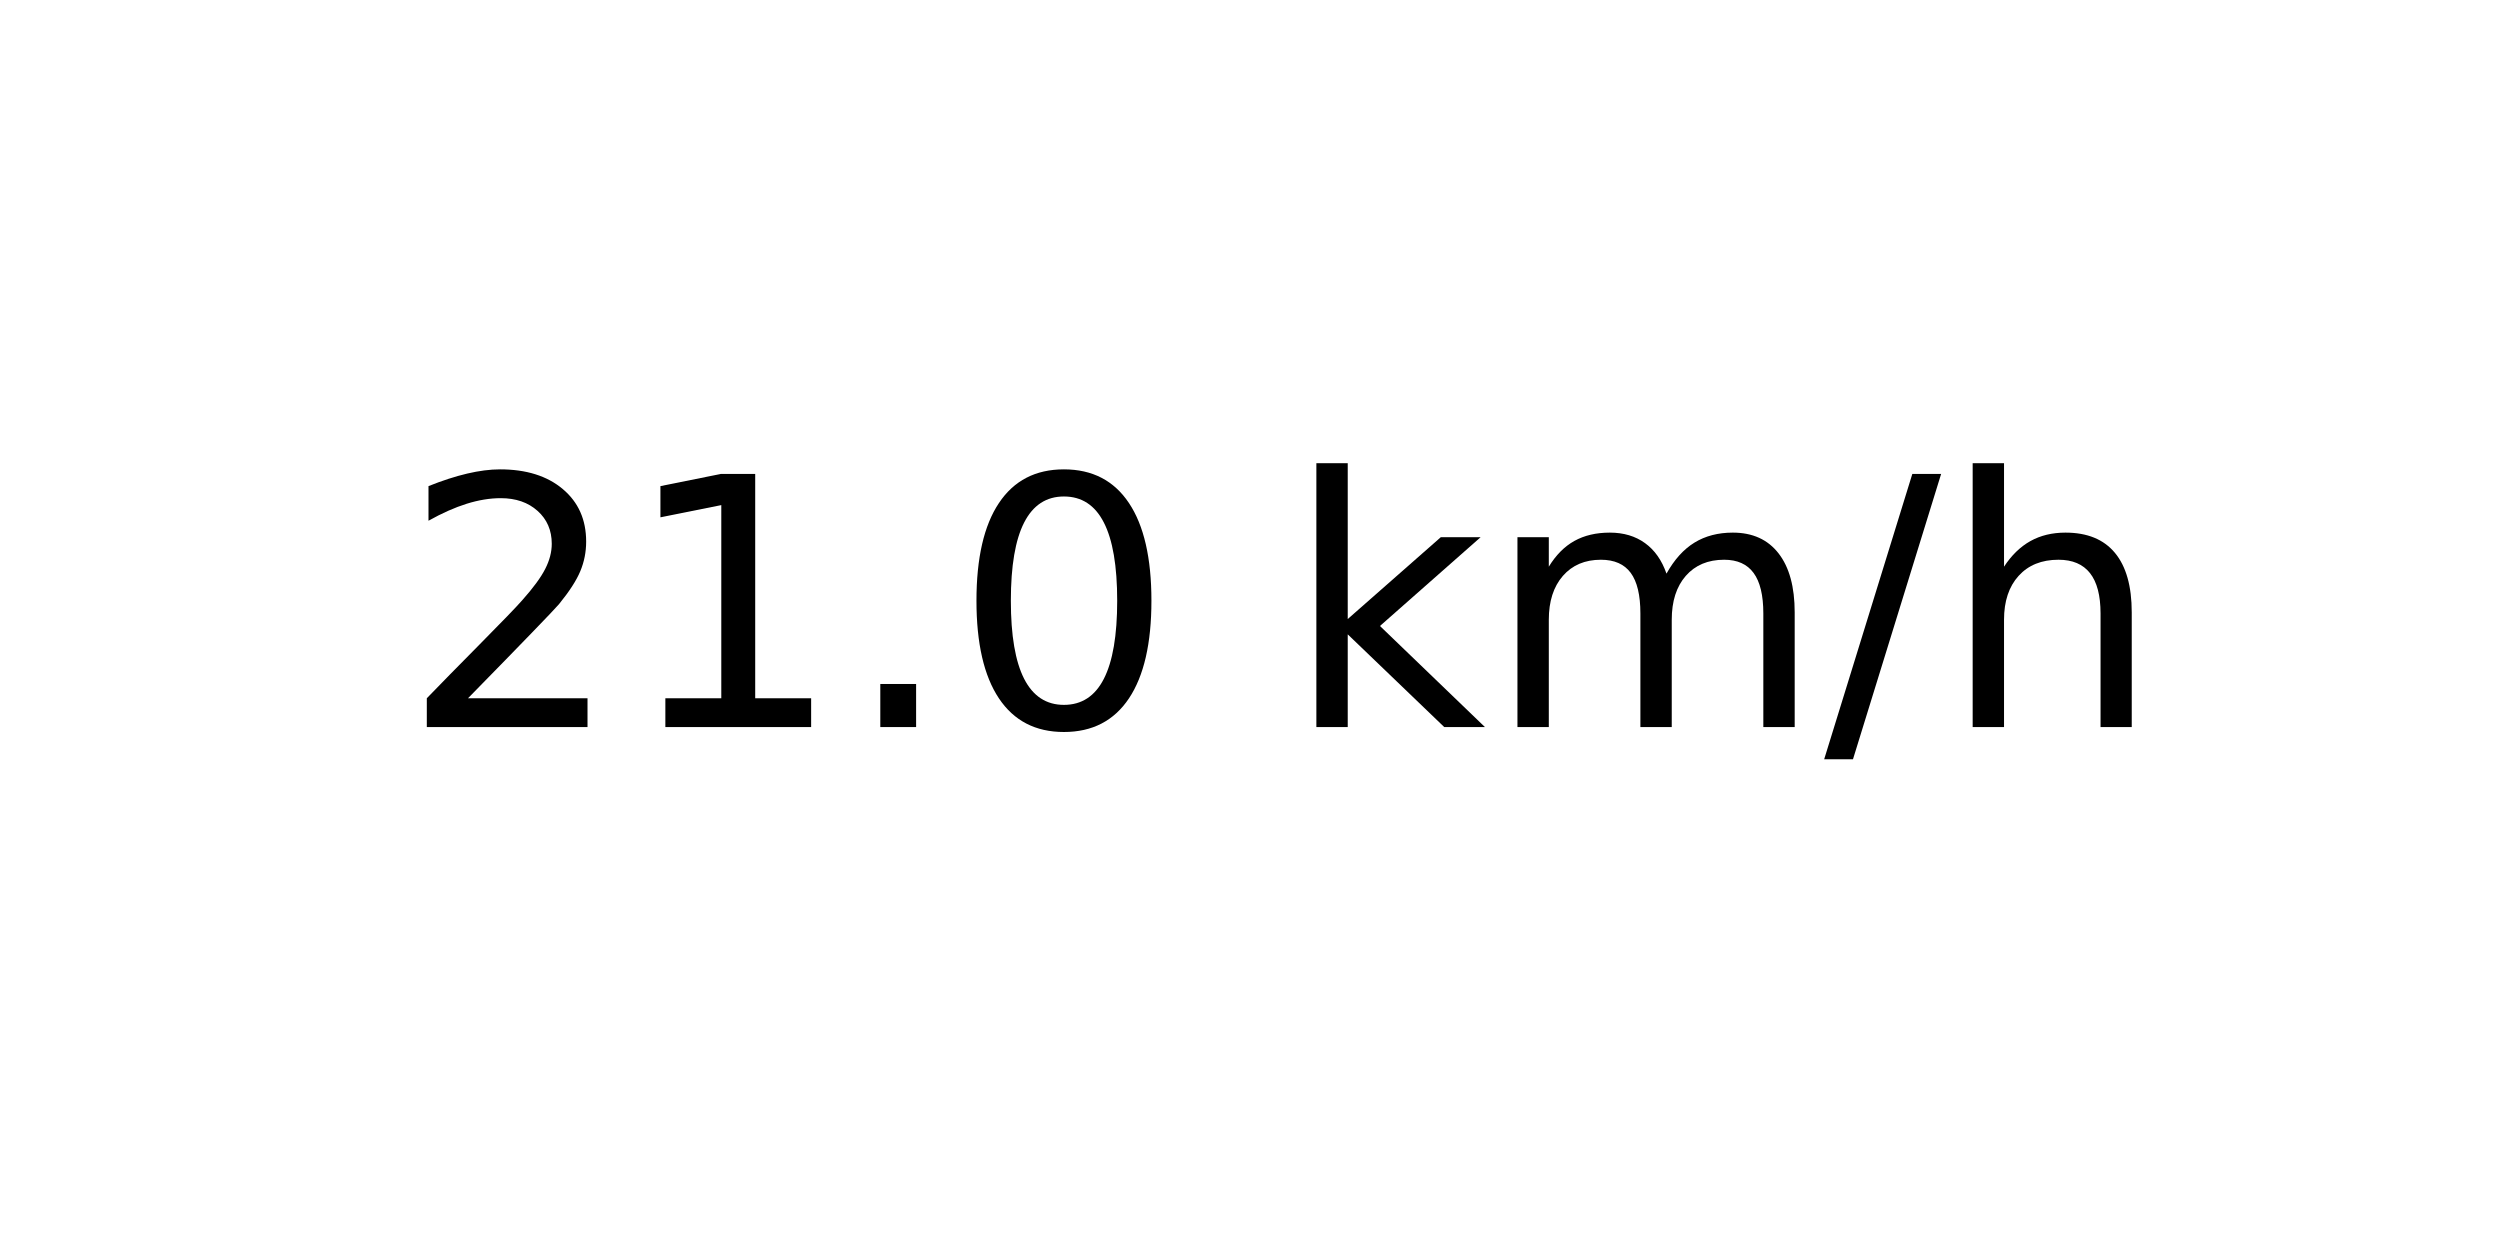
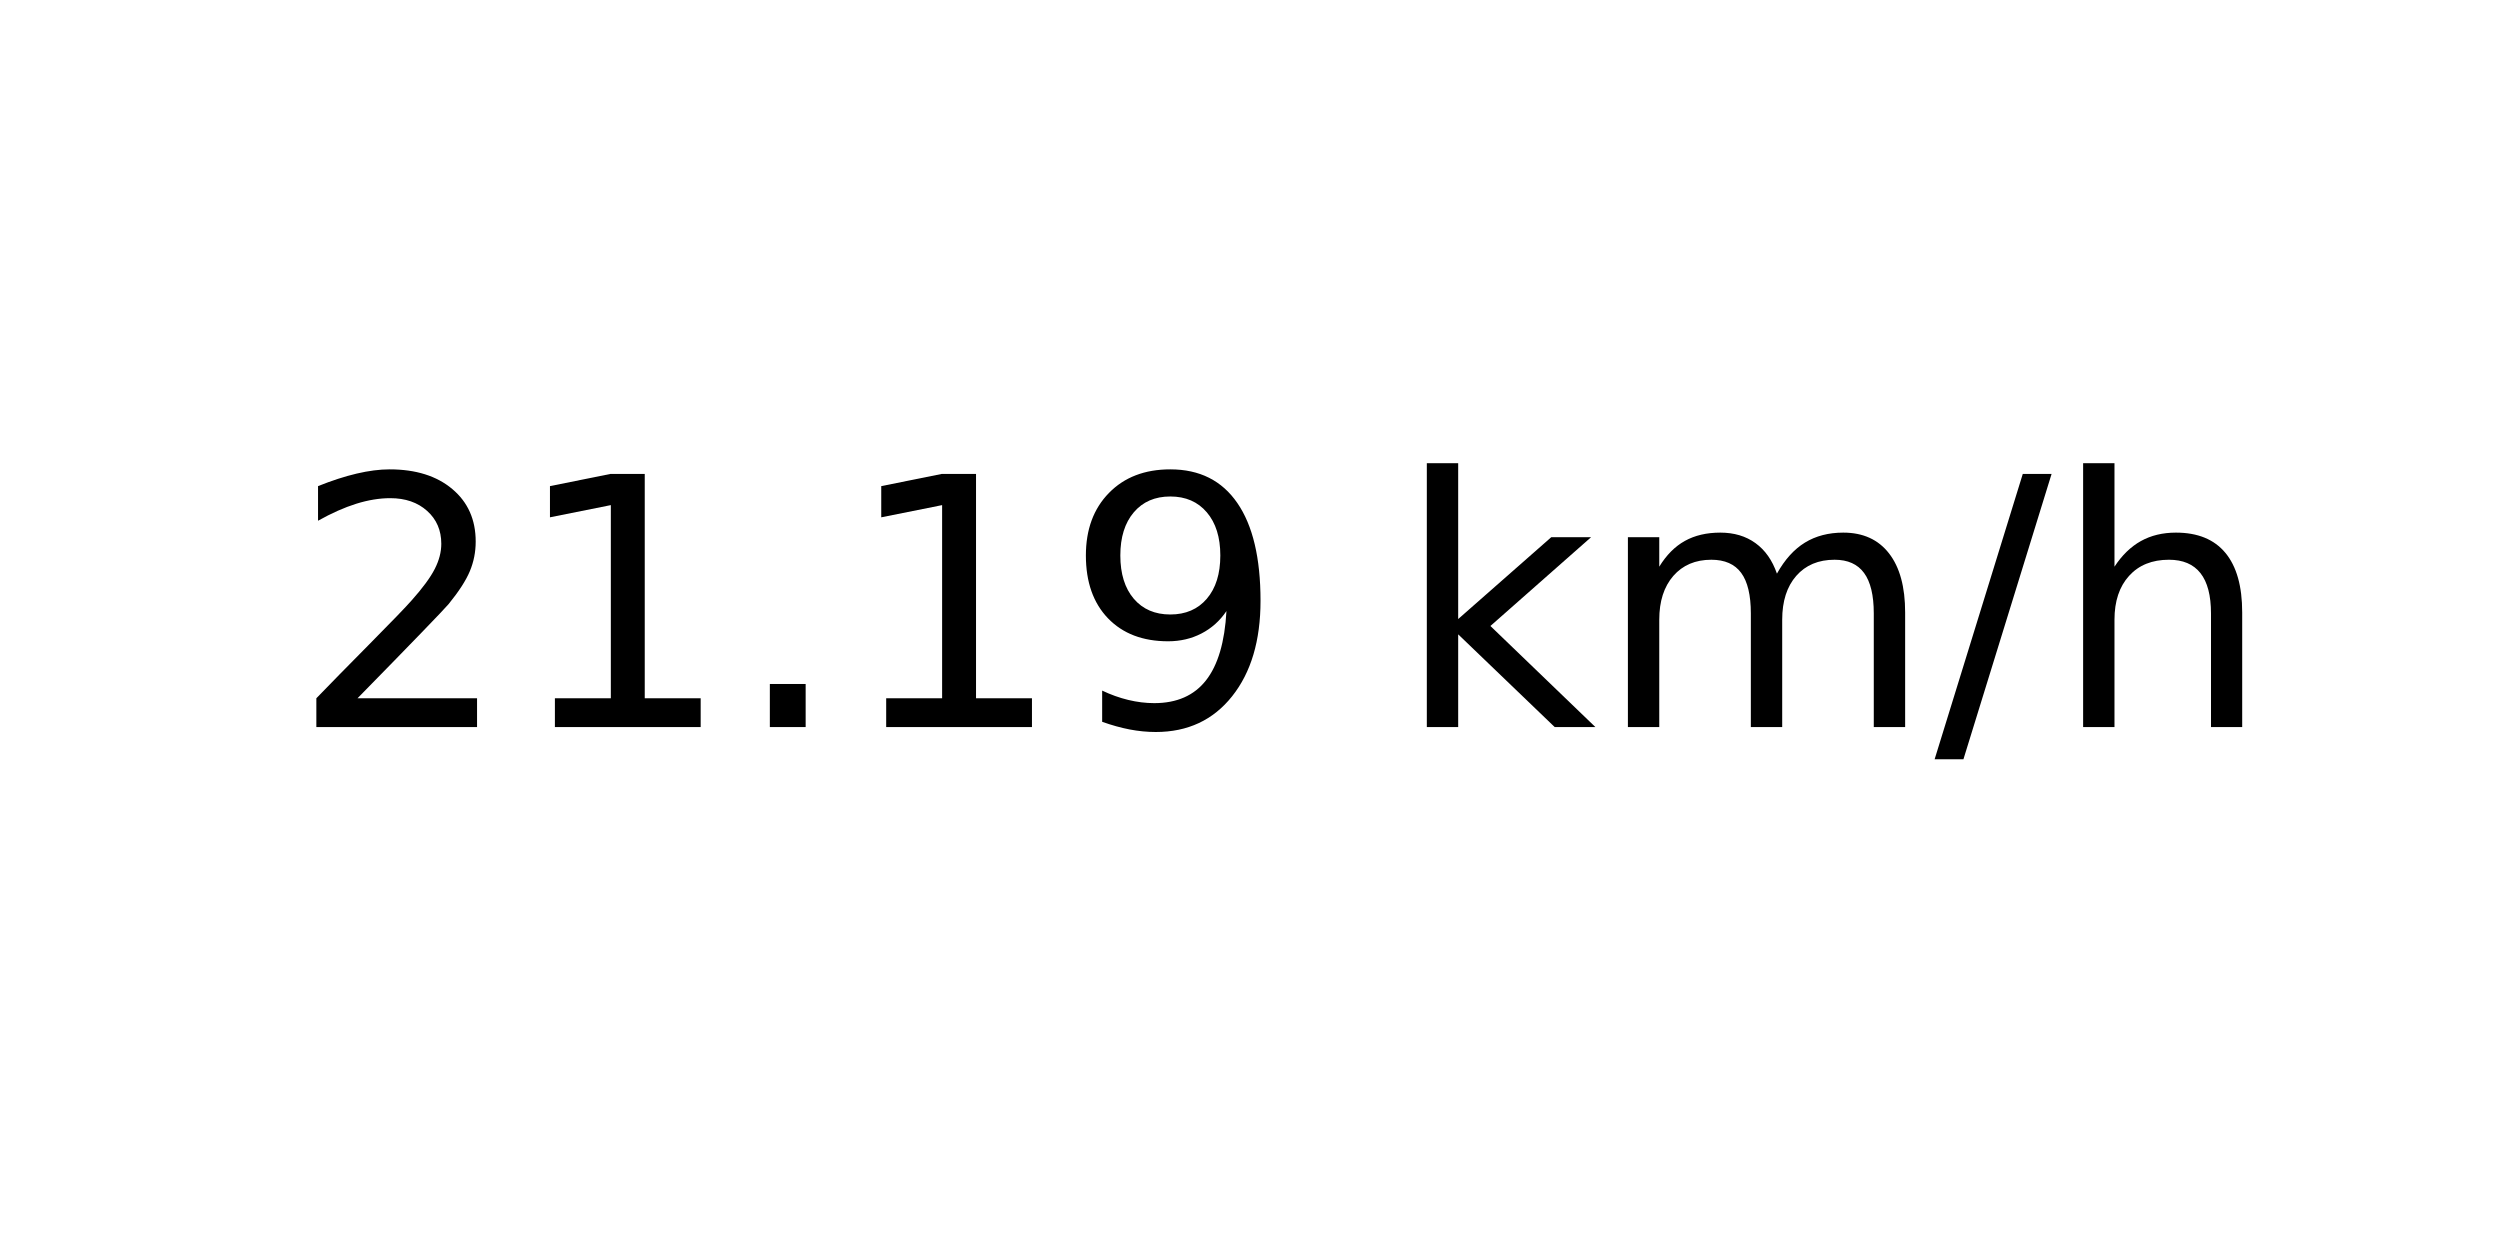
<svg xmlns="http://www.w3.org/2000/svg" xmlns:xlink="http://www.w3.org/1999/xlink" width="72pt" height="36pt" viewBox="0 0 72 36" version="1.1">
  <defs>
    <style type="text/css">*{stroke-linejoin: round; stroke-linecap: butt}</style>
  </defs>
  <g id="figure_1">
    <g id="axes_1">
      <g id="text_1">
-         <g transform="translate(11.55937 20.93937) scale(0.1 -0.1)">
+         <g transform="translate(8.378125 20.93937) scale(0.1 -0.1)">
          <defs>
            <path id="DejaVuSans-32" d="M 1228 531  L 3431 531  L 3431 0  L 469 0  L 469 531  Q 828 903 1448 1529  Q 2069 2156 2228 2338  Q 2531 2678 2651 2914  Q 2772 3150 2772 3378  Q 2772 3750 2511 3984  Q 2250 4219 1831 4219  Q 1534 4219 1204 4116  Q 875 4013 500 3803  L 500 4441  Q 881 4594 1212 4672  Q 1544 4750 1819 4750  Q 2544 4750 2975 4387  Q 3406 4025 3406 3419  Q 3406 3131 3298 2873  Q 3191 2616 2906 2266  Q 2828 2175 2409 1742  Q 1991 1309 1228 531  z " transform="scale(0.015625)" />
            <path id="DejaVuSans-31" d="M 794 531  L 1825 531  L 1825 4091  L 703 3866  L 703 4441  L 1819 4666  L 2450 4666  L 2450 531  L 3481 531  L 3481 0  L 794 0  L 794 531  z " transform="scale(0.015625)" />
            <path id="DejaVuSans-2e" d="M 684 794  L 1344 794  L 1344 0  L 684 0  L 684 794  z " transform="scale(0.015625)" />
-             <path id="DejaVuSans-30" d="M 2034 4250  Q 1547 4250 1301 3770  Q 1056 3291 1056 2328  Q 1056 1369 1301 889  Q 1547 409 2034 409  Q 2525 409 2770 889  Q 3016 1369 3016 2328  Q 3016 3291 2770 3770  Q 2525 4250 2034 4250  z M 2034 4750  Q 2819 4750 3233 4129  Q 3647 3509 3647 2328  Q 3647 1150 3233 529  Q 2819 -91 2034 -91  Q 1250 -91 836 529  Q 422 1150 422 2328  Q 422 3509 836 4129  Q 1250 4750 2034 4750  z " transform="scale(0.015625)" />
+             <path id="DejaVuSans-39" d="M 703 97  L 703 672  Q 941 559 1184 500  Q 1428 441 1663 441  Q 2288 441 2617 861  Q 2947 1281 2994 2138  Q 2813 1869 2534 1725  Q 2256 1581 1919 1581  Q 1219 1581 811 2004  Q 403 2428 403 3163  Q 403 3881 828 4315  Q 1253 4750 1959 4750  Q 2769 4750 3195 4129  Q 3622 3509 3622 2328  Q 3622 1225 3098 567  Q 2575 -91 1691 -91  Q 1453 -91 1209 -44  Q 966 3 703 97  z M 1959 2075  Q 2384 2075 2632 2365  Q 2881 2656 2881 3163  Q 2881 3666 2632 3958  Q 2384 4250 1959 4250  Q 1534 4250 1286 3958  Q 1038 3666 1038 3163  Q 1038 2656 1286 2365  Q 1534 2075 1959 2075  z " transform="scale(0.015625)" />
            <path id="DejaVuSans-20" transform="scale(0.015625)" />
            <path id="DejaVuSans-6b" d="M 581 4863  L 1159 4863  L 1159 1991  L 2875 3500  L 3609 3500  L 1753 1863  L 3688 0  L 2938 0  L 1159 1709  L 1159 0  L 581 0  L 581 4863  z " transform="scale(0.015625)" />
            <path id="DejaVuSans-6d" d="M 3328 2828  Q 3544 3216 3844 3400  Q 4144 3584 4550 3584  Q 5097 3584 5394 3201  Q 5691 2819 5691 2113  L 5691 0  L 5113 0  L 5113 2094  Q 5113 2597 4934 2840  Q 4756 3084 4391 3084  Q 3944 3084 3684 2787  Q 3425 2491 3425 1978  L 3425 0  L 2847 0  L 2847 2094  Q 2847 2600 2669 2842  Q 2491 3084 2119 3084  Q 1678 3084 1418 2786  Q 1159 2488 1159 1978  L 1159 0  L 581 0  L 581 3500  L 1159 3500  L 1159 2956  Q 1356 3278 1631 3431  Q 1906 3584 2284 3584  Q 2666 3584 2933 3390  Q 3200 3197 3328 2828  z " transform="scale(0.015625)" />
            <path id="DejaVuSans-2f" d="M 1625 4666  L 2156 4666  L 531 -594  L 0 -594  L 1625 4666  z " transform="scale(0.015625)" />
            <path id="DejaVuSans-68" d="M 3513 2113  L 3513 0  L 2938 0  L 2938 2094  Q 2938 2591 2744 2837  Q 2550 3084 2163 3084  Q 1697 3084 1428 2787  Q 1159 2491 1159 1978  L 1159 0  L 581 0  L 581 4863  L 1159 4863  L 1159 2956  Q 1366 3272 1645 3428  Q 1925 3584 2291 3584  Q 2894 3584 3203 3211  Q 3513 2838 3513 2113  z " transform="scale(0.015625)" />
          </defs>
          <use xlink:href="#DejaVuSans-32" />
          <use xlink:href="#DejaVuSans-31" x="63.623" />
          <use xlink:href="#DejaVuSans-2e" x="127.246" />
-           <use xlink:href="#DejaVuSans-30" x="159.033" />
-           <use xlink:href="#DejaVuSans-20" x="222.656" />
-           <use xlink:href="#DejaVuSans-6b" x="254.443" />
-           <use xlink:href="#DejaVuSans-6d" x="312.354" />
-           <use xlink:href="#DejaVuSans-2f" x="409.766" />
-           <use xlink:href="#DejaVuSans-68" x="443.457" />
+           <use xlink:href="#DejaVuSans-31" x="159.033" />
+           <use xlink:href="#DejaVuSans-39" x="222.656" />
+           <use xlink:href="#DejaVuSans-20" x="286.279" />
+           <use xlink:href="#DejaVuSans-6b" x="318.066" />
+           <use xlink:href="#DejaVuSans-6d" x="375.977" />
+           <use xlink:href="#DejaVuSans-2f" x="473.389" />
+           <use xlink:href="#DejaVuSans-68" x="507.08" />
        </g>
      </g>
    </g>
  </g>
</svg>
